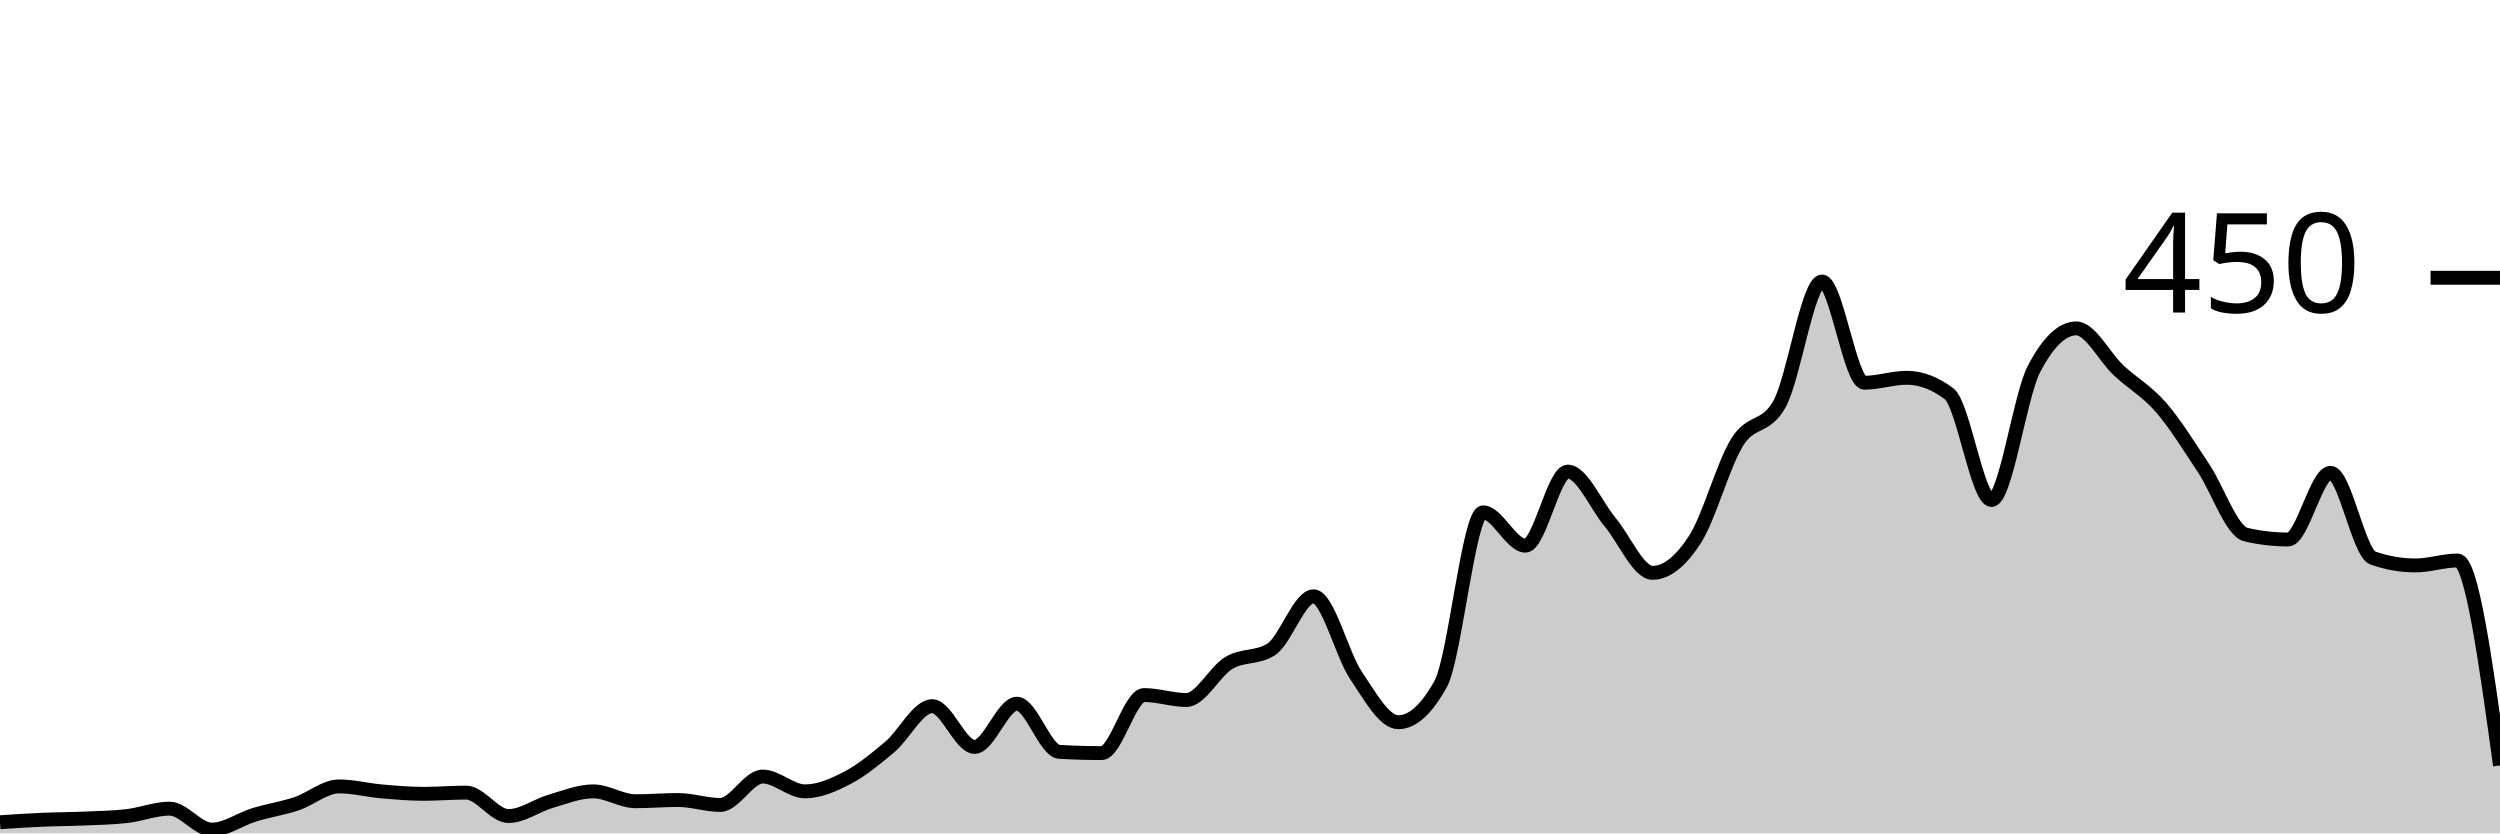
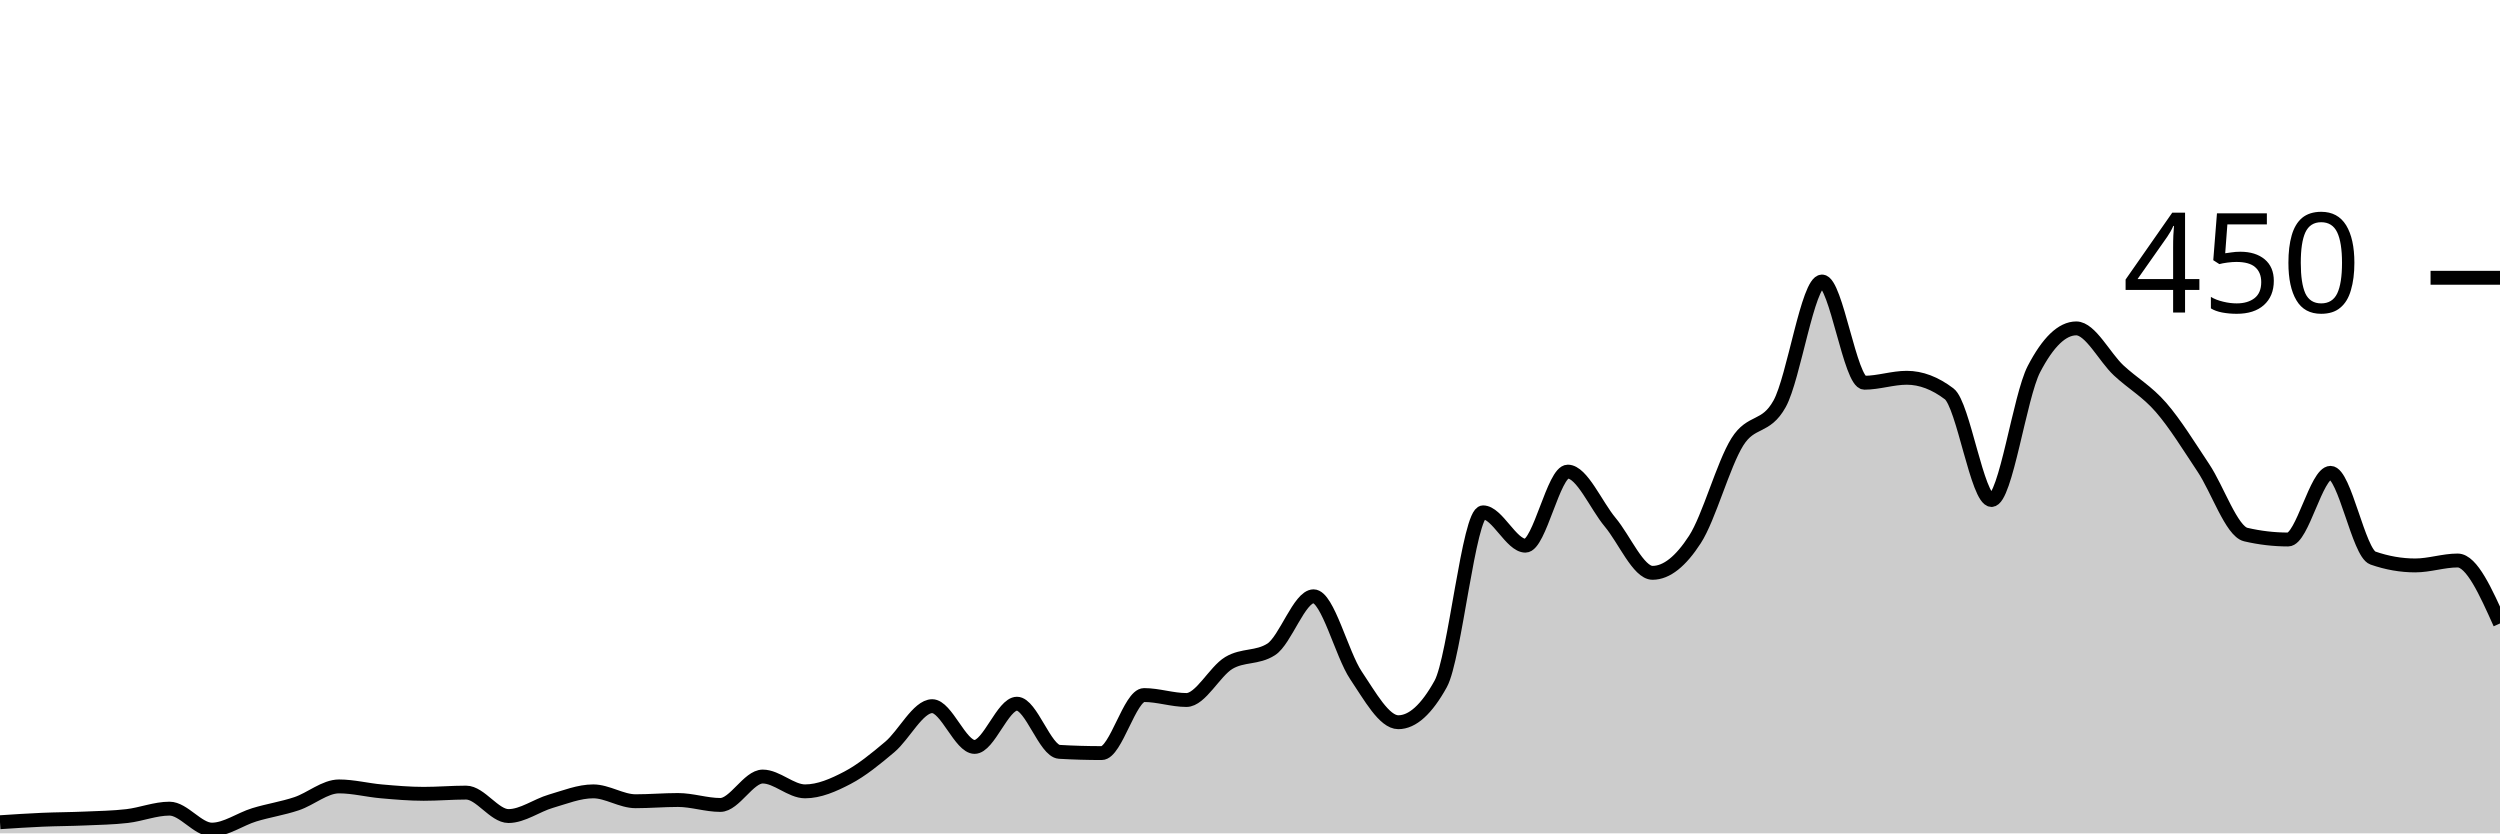
<svg xmlns="http://www.w3.org/2000/svg" viewBox="0 0 180 60">
  <g transform="translate(0,20)">
-     <path class="area" fill="rgba(0, 0, 0, 0.2)" d="M0,39.2C1.017,39.133,2.034,39.067,3.051,39.022C4.068,38.978,5.085,38.978,6.102,38.933C7.119,38.889,8.136,38.874,9.153,38.756C10.169,38.637,11.186,38.222,12.203,38.222C13.22,38.222,14.237,39.733,15.254,39.733C16.271,39.733,17.288,38.978,18.305,38.667C19.322,38.356,20.339,38.207,21.356,37.867C22.373,37.526,23.39,36.622,24.407,36.622C25.424,36.622,26.441,36.889,27.458,36.978C28.475,37.067,29.492,37.156,30.508,37.156C31.525,37.156,32.542,37.067,33.559,37.067C34.576,37.067,35.593,38.756,36.61,38.756C37.627,38.756,38.644,37.985,39.661,37.689C40.678,37.393,41.695,36.978,42.712,36.978C43.729,36.978,44.746,37.689,45.763,37.689C46.78,37.689,47.797,37.6,48.814,37.6C49.831,37.6,50.847,37.956,51.864,37.956C52.881,37.956,53.898,35.911,54.915,35.911C55.932,35.911,56.949,36.978,57.966,36.978C58.983,36.978,60,36.533,61.017,36C62.034,35.467,63.051,34.637,64.068,33.778C65.085,32.919,66.102,30.844,67.119,30.844C68.136,30.844,69.153,33.778,70.169,33.778C71.186,33.778,72.203,30.667,73.22,30.667C74.237,30.667,75.254,34.074,76.271,34.133C77.288,34.193,78.305,34.222,79.322,34.222C80.339,34.222,81.356,30.044,82.373,30.044C83.39,30.044,84.407,30.4,85.424,30.4C86.441,30.4,87.458,28.341,88.475,27.733C89.492,27.126,90.508,27.407,91.525,26.756C92.542,26.104,93.559,22.933,94.576,22.933C95.593,22.933,96.61,27.111,97.627,28.622C98.644,30.133,99.661,32,100.678,32C101.695,32,102.712,31.081,103.729,29.244C104.746,27.407,105.763,16.889,106.78,16.889C107.797,16.889,108.814,19.289,109.831,19.289C110.847,19.289,111.864,13.956,112.881,13.956C113.898,13.956,114.915,16.385,115.932,17.6C116.949,18.815,117.966,21.244,118.983,21.244C120,21.244,121.017,20.415,122.034,18.844C123.051,17.274,124.068,13.452,125.085,11.822C126.102,10.193,127.119,10.904,128.136,9.067C129.153,7.23,130.169,0.267,131.186,0.267C132.203,0.267,133.22,7.556,134.237,7.556C135.254,7.556,136.271,7.2,137.288,7.2C138.305,7.2,139.322,7.585,140.339,8.356C141.356,9.126,142.373,16,143.39,16C144.407,16,145.424,8.533,146.441,6.578C147.458,4.622,148.475,3.644,149.492,3.644C150.508,3.644,151.525,5.719,152.542,6.667C153.559,7.615,154.576,8.163,155.593,9.333C156.61,10.504,157.627,12.163,158.644,13.689C159.661,15.215,160.678,18.252,161.695,18.489C162.712,18.726,163.729,18.844,164.746,18.844C165.763,18.844,166.78,14.044,167.797,14.044C168.814,14.044,169.831,19.822,170.847,20.178C171.864,20.533,172.881,20.711,173.898,20.711C174.915,20.711,175.932,20.356,176.949,20.356C177.966,20.356,178.983,27.733,180,35.111L180,40C178.983,40,177.966,40,176.949,40C175.932,40,174.915,40,173.898,40C172.881,40,171.864,40,170.847,40C169.831,40,168.814,40,167.797,40C166.78,40,165.763,40,164.746,40C163.729,40,162.712,40,161.695,40C160.678,40,159.661,40,158.644,40C157.627,40,156.61,40,155.593,40C154.576,40,153.559,40,152.542,40C151.525,40,150.508,40,149.492,40C148.475,40,147.458,40,146.441,40C145.424,40,144.407,40,143.39,40C142.373,40,141.356,40,140.339,40C139.322,40,138.305,40,137.288,40C136.271,40,135.254,40,134.237,40C133.22,40,132.203,40,131.186,40C130.169,40,129.153,40,128.136,40C127.119,40,126.102,40,125.085,40C124.068,40,123.051,40,122.034,40C121.017,40,120,40,118.983,40C117.966,40,116.949,40,115.932,40C114.915,40,113.898,40,112.881,40C111.864,40,110.847,40,109.831,40C108.814,40,107.797,40,106.78,40C105.763,40,104.746,40,103.729,40C102.712,40,101.695,40,100.678,40C99.661,40,98.644,40,97.627,40C96.61,40,95.593,40,94.576,40C93.559,40,92.542,40,91.525,40C90.508,40,89.492,40,88.475,40C87.458,40,86.441,40,85.424,40C84.407,40,83.39,40,82.373,40C81.356,40,80.339,40,79.322,40C78.305,40,77.288,40,76.271,40C75.254,40,74.237,40,73.22,40C72.203,40,71.186,40,70.169,40C69.153,40,68.136,40,67.119,40C66.102,40,65.085,40,64.068,40C63.051,40,62.034,40,61.017,40C60,40,58.983,40,57.966,40C56.949,40,55.932,40,54.915,40C53.898,40,52.881,40,51.864,40C50.847,40,49.831,40,48.814,40C47.797,40,46.78,40,45.763,40C44.746,40,43.729,40,42.712,40C41.695,40,40.678,40,39.661,40C38.644,40,37.627,40,36.61,40C35.593,40,34.576,40,33.559,40C32.542,40,31.525,40,30.508,40C29.492,40,28.475,40,27.458,40C26.441,40,25.424,40,24.407,40C23.39,40,22.373,40,21.356,40C20.339,40,19.322,40,18.305,40C17.288,40,16.271,40,15.254,40C14.237,40,13.22,40,12.203,40C11.186,40,10.169,40,9.153,40C8.136,40,7.119,40,6.102,40C5.085,40,4.068,40,3.051,40C2.034,40,1.017,40,0,40Z" />
-     <path class="line" stroke="black" fill="none" d="M0,39.2C1.017,39.133,2.034,39.067,3.051,39.022C4.068,38.978,5.085,38.978,6.102,38.933C7.119,38.889,8.136,38.874,9.153,38.756C10.169,38.637,11.186,38.222,12.203,38.222C13.22,38.222,14.237,39.733,15.254,39.733C16.271,39.733,17.288,38.978,18.305,38.667C19.322,38.356,20.339,38.207,21.356,37.867C22.373,37.526,23.39,36.622,24.407,36.622C25.424,36.622,26.441,36.889,27.458,36.978C28.475,37.067,29.492,37.156,30.508,37.156C31.525,37.156,32.542,37.067,33.559,37.067C34.576,37.067,35.593,38.756,36.61,38.756C37.627,38.756,38.644,37.985,39.661,37.689C40.678,37.393,41.695,36.978,42.712,36.978C43.729,36.978,44.746,37.689,45.763,37.689C46.78,37.689,47.797,37.6,48.814,37.6C49.831,37.6,50.847,37.956,51.864,37.956C52.881,37.956,53.898,35.911,54.915,35.911C55.932,35.911,56.949,36.978,57.966,36.978C58.983,36.978,60,36.533,61.017,36C62.034,35.467,63.051,34.637,64.068,33.778C65.085,32.919,66.102,30.844,67.119,30.844C68.136,30.844,69.153,33.778,70.169,33.778C71.186,33.778,72.203,30.667,73.22,30.667C74.237,30.667,75.254,34.074,76.271,34.133C77.288,34.193,78.305,34.222,79.322,34.222C80.339,34.222,81.356,30.044,82.373,30.044C83.39,30.044,84.407,30.4,85.424,30.4C86.441,30.4,87.458,28.341,88.475,27.733C89.492,27.126,90.508,27.407,91.525,26.756C92.542,26.104,93.559,22.933,94.576,22.933C95.593,22.933,96.61,27.111,97.627,28.622C98.644,30.133,99.661,32,100.678,32C101.695,32,102.712,31.081,103.729,29.244C104.746,27.407,105.763,16.889,106.78,16.889C107.797,16.889,108.814,19.289,109.831,19.289C110.847,19.289,111.864,13.956,112.881,13.956C113.898,13.956,114.915,16.385,115.932,17.6C116.949,18.815,117.966,21.244,118.983,21.244C120,21.244,121.017,20.415,122.034,18.844C123.051,17.274,124.068,13.452,125.085,11.822C126.102,10.193,127.119,10.904,128.136,9.067C129.153,7.23,130.169,0.267,131.186,0.267C132.203,0.267,133.22,7.556,134.237,7.556C135.254,7.556,136.271,7.2,137.288,7.2C138.305,7.2,139.322,7.585,140.339,8.356C141.356,9.126,142.373,16,143.39,16C144.407,16,145.424,8.533,146.441,6.578C147.458,4.622,148.475,3.644,149.492,3.644C150.508,3.644,151.525,5.719,152.542,6.667C153.559,7.615,154.576,8.163,155.593,9.333C156.61,10.504,157.627,12.163,158.644,13.689C159.661,15.215,160.678,18.252,161.695,18.489C162.712,18.726,163.729,18.844,164.746,18.844C165.763,18.844,166.78,14.044,167.797,14.044C168.814,14.044,169.831,19.822,170.847,20.178C171.864,20.533,172.881,20.711,173.898,20.711C174.915,20.711,175.932,20.356,176.949,20.356C177.966,20.356,178.983,27.733,180,35.111" />
+     <path class="area" fill="rgba(0, 0, 0, 0.2)" d="M0,39.2C1.017,39.133,2.034,39.067,3.051,39.022C4.068,38.978,5.085,38.978,6.102,38.933C7.119,38.889,8.136,38.874,9.153,38.756C10.169,38.637,11.186,38.222,12.203,38.222C13.22,38.222,14.237,39.733,15.254,39.733C16.271,39.733,17.288,38.978,18.305,38.667C19.322,38.356,20.339,38.207,21.356,37.867C22.373,37.526,23.39,36.622,24.407,36.622C25.424,36.622,26.441,36.889,27.458,36.978C28.475,37.067,29.492,37.156,30.508,37.156C31.525,37.156,32.542,37.067,33.559,37.067C34.576,37.067,35.593,38.756,36.61,38.756C37.627,38.756,38.644,37.985,39.661,37.689C40.678,37.393,41.695,36.978,42.712,36.978C43.729,36.978,44.746,37.689,45.763,37.689C46.78,37.689,47.797,37.6,48.814,37.6C49.831,37.6,50.847,37.956,51.864,37.956C52.881,37.956,53.898,35.911,54.915,35.911C55.932,35.911,56.949,36.978,57.966,36.978C58.983,36.978,60,36.533,61.017,36C62.034,35.467,63.051,34.637,64.068,33.778C65.085,32.919,66.102,30.844,67.119,30.844C68.136,30.844,69.153,33.778,70.169,33.778C71.186,33.778,72.203,30.667,73.22,30.667C74.237,30.667,75.254,34.074,76.271,34.133C77.288,34.193,78.305,34.222,79.322,34.222C80.339,34.222,81.356,30.044,82.373,30.044C83.39,30.044,84.407,30.4,85.424,30.4C86.441,30.4,87.458,28.341,88.475,27.733C89.492,27.126,90.508,27.407,91.525,26.756C92.542,26.104,93.559,22.933,94.576,22.933C95.593,22.933,96.61,27.111,97.627,28.622C98.644,30.133,99.661,32,100.678,32C101.695,32,102.712,31.081,103.729,29.244C104.746,27.407,105.763,16.889,106.78,16.889C107.797,16.889,108.814,19.289,109.831,19.289C110.847,19.289,111.864,13.956,112.881,13.956C113.898,13.956,114.915,16.385,115.932,17.6C116.949,18.815,117.966,21.244,118.983,21.244C120,21.244,121.017,20.415,122.034,18.844C123.051,17.274,124.068,13.452,125.085,11.822C126.102,10.193,127.119,10.904,128.136,9.067C129.153,7.23,130.169,0.267,131.186,0.267C132.203,0.267,133.22,7.556,134.237,7.556C135.254,7.556,136.271,7.2,137.288,7.2C138.305,7.2,139.322,7.585,140.339,8.356C141.356,9.126,142.373,16,143.39,16C144.407,16,145.424,8.533,146.441,6.578C147.458,4.622,148.475,3.644,149.492,3.644C150.508,3.644,151.525,5.719,152.542,6.667C153.559,7.615,154.576,8.163,155.593,9.333C156.61,10.504,157.627,12.163,158.644,13.689C159.661,15.215,160.678,18.252,161.695,18.489C162.712,18.726,163.729,18.844,164.746,18.844C165.763,18.844,166.78,14.044,167.797,14.044C168.814,14.044,169.831,19.822,170.847,20.178C171.864,20.533,172.881,20.711,173.898,20.711C174.915,20.711,175.932,20.356,176.949,20.356C177.966,20.356,178.983,22.622,180,24.889L180,40C178.983,40,177.966,40,176.949,40C175.932,40,174.915,40,173.898,40C172.881,40,171.864,40,170.847,40C169.831,40,168.814,40,167.797,40C166.78,40,165.763,40,164.746,40C163.729,40,162.712,40,161.695,40C160.678,40,159.661,40,158.644,40C157.627,40,156.61,40,155.593,40C154.576,40,153.559,40,152.542,40C151.525,40,150.508,40,149.492,40C148.475,40,147.458,40,146.441,40C145.424,40,144.407,40,143.39,40C142.373,40,141.356,40,140.339,40C139.322,40,138.305,40,137.288,40C136.271,40,135.254,40,134.237,40C133.22,40,132.203,40,131.186,40C130.169,40,129.153,40,128.136,40C127.119,40,126.102,40,125.085,40C124.068,40,123.051,40,122.034,40C121.017,40,120,40,118.983,40C117.966,40,116.949,40,115.932,40C114.915,40,113.898,40,112.881,40C111.864,40,110.847,40,109.831,40C108.814,40,107.797,40,106.78,40C105.763,40,104.746,40,103.729,40C102.712,40,101.695,40,100.678,40C99.661,40,98.644,40,97.627,40C96.61,40,95.593,40,94.576,40C93.559,40,92.542,40,91.525,40C90.508,40,89.492,40,88.475,40C87.458,40,86.441,40,85.424,40C84.407,40,83.39,40,82.373,40C81.356,40,80.339,40,79.322,40C78.305,40,77.288,40,76.271,40C75.254,40,74.237,40,73.22,40C72.203,40,71.186,40,70.169,40C69.153,40,68.136,40,67.119,40C66.102,40,65.085,40,64.068,40C63.051,40,62.034,40,61.017,40C60,40,58.983,40,57.966,40C56.949,40,55.932,40,54.915,40C53.898,40,52.881,40,51.864,40C50.847,40,49.831,40,48.814,40C47.797,40,46.78,40,45.763,40C44.746,40,43.729,40,42.712,40C41.695,40,40.678,40,39.661,40C38.644,40,37.627,40,36.61,40C35.593,40,34.576,40,33.559,40C32.542,40,31.525,40,30.508,40C29.492,40,28.475,40,27.458,40C26.441,40,25.424,40,24.407,40C23.39,40,22.373,40,21.356,40C20.339,40,19.322,40,18.305,40C17.288,40,16.271,40,15.254,40C14.237,40,13.22,40,12.203,40C11.186,40,10.169,40,9.153,40C8.136,40,7.119,40,6.102,40C5.085,40,4.068,40,3.051,40C2.034,40,1.017,40,0,40Z" />
+     <path class="line" stroke="black" fill="none" d="M0,39.2C1.017,39.133,2.034,39.067,3.051,39.022C4.068,38.978,5.085,38.978,6.102,38.933C7.119,38.889,8.136,38.874,9.153,38.756C10.169,38.637,11.186,38.222,12.203,38.222C13.22,38.222,14.237,39.733,15.254,39.733C16.271,39.733,17.288,38.978,18.305,38.667C19.322,38.356,20.339,38.207,21.356,37.867C22.373,37.526,23.39,36.622,24.407,36.622C25.424,36.622,26.441,36.889,27.458,36.978C28.475,37.067,29.492,37.156,30.508,37.156C31.525,37.156,32.542,37.067,33.559,37.067C34.576,37.067,35.593,38.756,36.61,38.756C37.627,38.756,38.644,37.985,39.661,37.689C40.678,37.393,41.695,36.978,42.712,36.978C43.729,36.978,44.746,37.689,45.763,37.689C46.78,37.689,47.797,37.6,48.814,37.6C49.831,37.6,50.847,37.956,51.864,37.956C52.881,37.956,53.898,35.911,54.915,35.911C55.932,35.911,56.949,36.978,57.966,36.978C58.983,36.978,60,36.533,61.017,36C62.034,35.467,63.051,34.637,64.068,33.778C65.085,32.919,66.102,30.844,67.119,30.844C68.136,30.844,69.153,33.778,70.169,33.778C71.186,33.778,72.203,30.667,73.22,30.667C74.237,30.667,75.254,34.074,76.271,34.133C77.288,34.193,78.305,34.222,79.322,34.222C80.339,34.222,81.356,30.044,82.373,30.044C83.39,30.044,84.407,30.4,85.424,30.4C86.441,30.4,87.458,28.341,88.475,27.733C89.492,27.126,90.508,27.407,91.525,26.756C92.542,26.104,93.559,22.933,94.576,22.933C95.593,22.933,96.61,27.111,97.627,28.622C98.644,30.133,99.661,32,100.678,32C101.695,32,102.712,31.081,103.729,29.244C104.746,27.407,105.763,16.889,106.78,16.889C107.797,16.889,108.814,19.289,109.831,19.289C110.847,19.289,111.864,13.956,112.881,13.956C113.898,13.956,114.915,16.385,115.932,17.6C116.949,18.815,117.966,21.244,118.983,21.244C120,21.244,121.017,20.415,122.034,18.844C123.051,17.274,124.068,13.452,125.085,11.822C126.102,10.193,127.119,10.904,128.136,9.067C129.153,7.23,130.169,0.267,131.186,0.267C132.203,0.267,133.22,7.556,134.237,7.556C135.254,7.556,136.271,7.2,137.288,7.2C138.305,7.2,139.322,7.585,140.339,8.356C141.356,9.126,142.373,16,143.39,16C144.407,16,145.424,8.533,146.441,6.578C147.458,4.622,148.475,3.644,149.492,3.644C150.508,3.644,151.525,5.719,152.542,6.667C153.559,7.615,154.576,8.163,155.593,9.333C156.61,10.504,157.627,12.163,158.644,13.689C159.661,15.215,160.678,18.252,161.695,18.489C162.712,18.726,163.729,18.844,164.746,18.844C165.763,18.844,166.78,14.044,167.797,14.044C168.814,14.044,169.831,19.822,170.847,20.178C171.864,20.533,172.881,20.711,173.898,20.711C174.915,20.711,175.932,20.356,176.949,20.356C177.966,20.356,178.983,22.622,180,24.889" />
    <path class="axis-ceiling" stroke-width="1" stroke="black" fill="none" d="M175,0L180,0" />
    <text class="axis-ceiling-label" font-family="sans-serif" text-anchor="end" font-size="10px" x="170" y="2.5">450</text>
  </g>
</svg>
